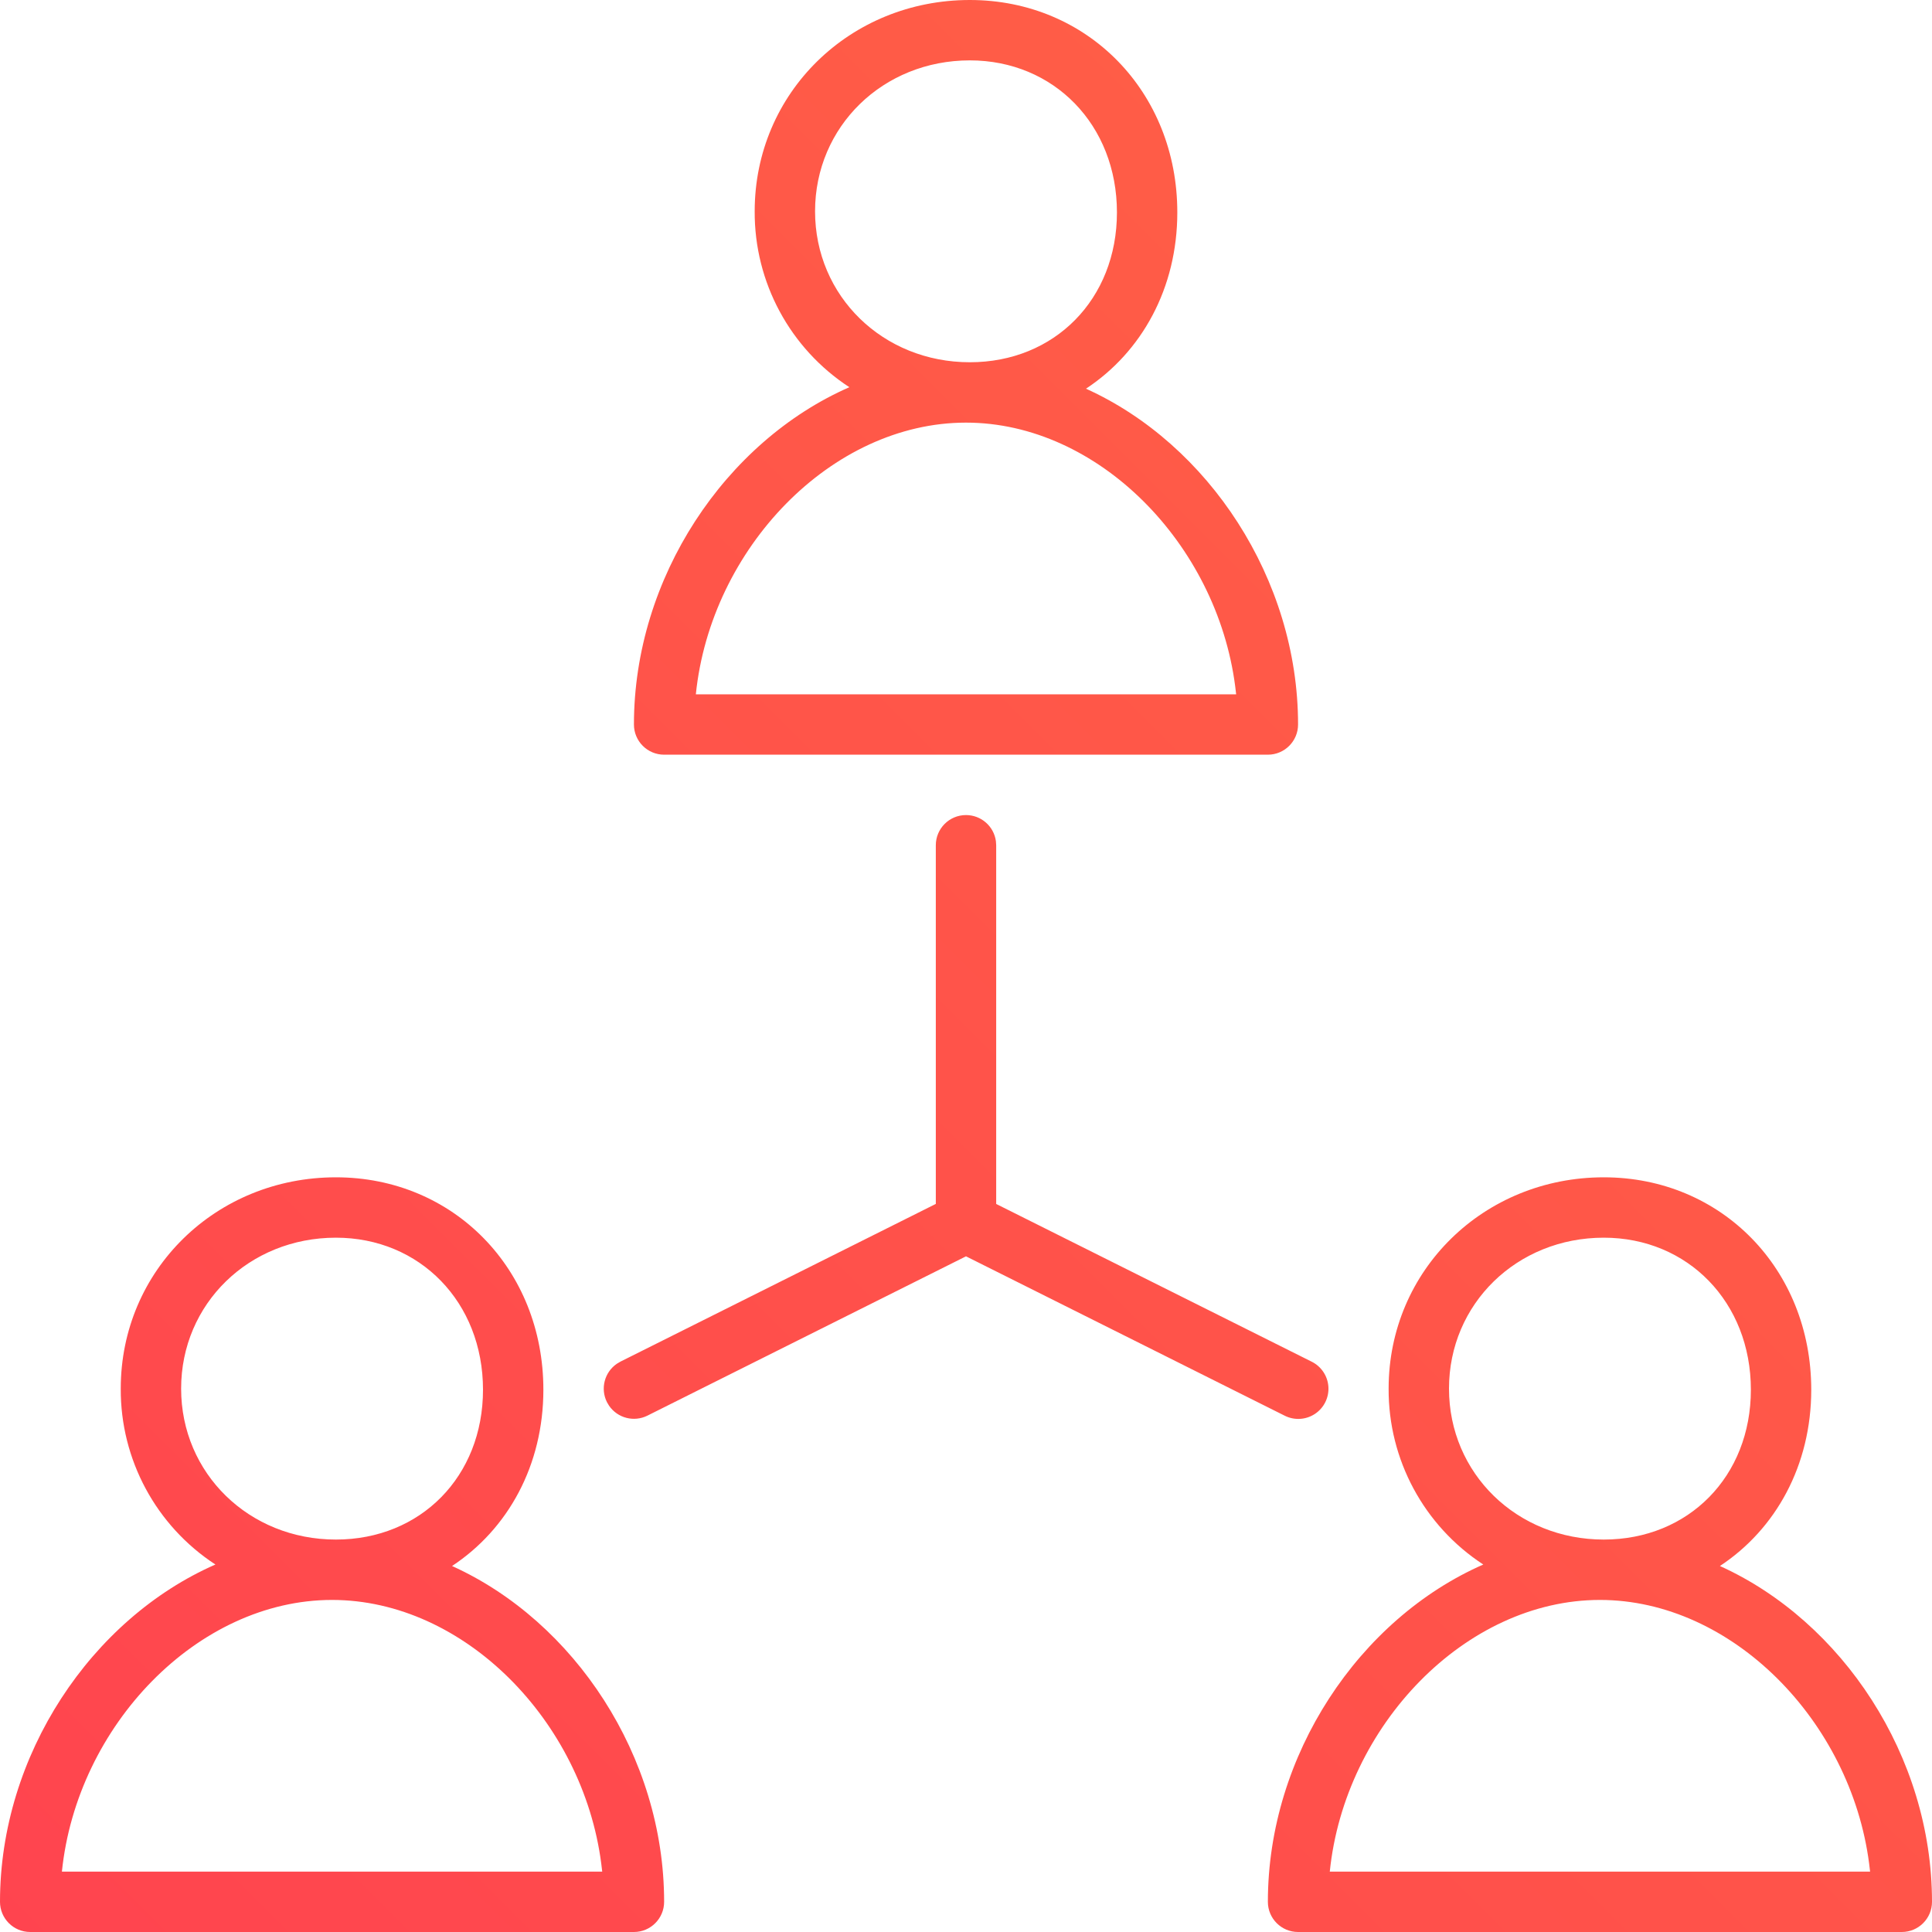
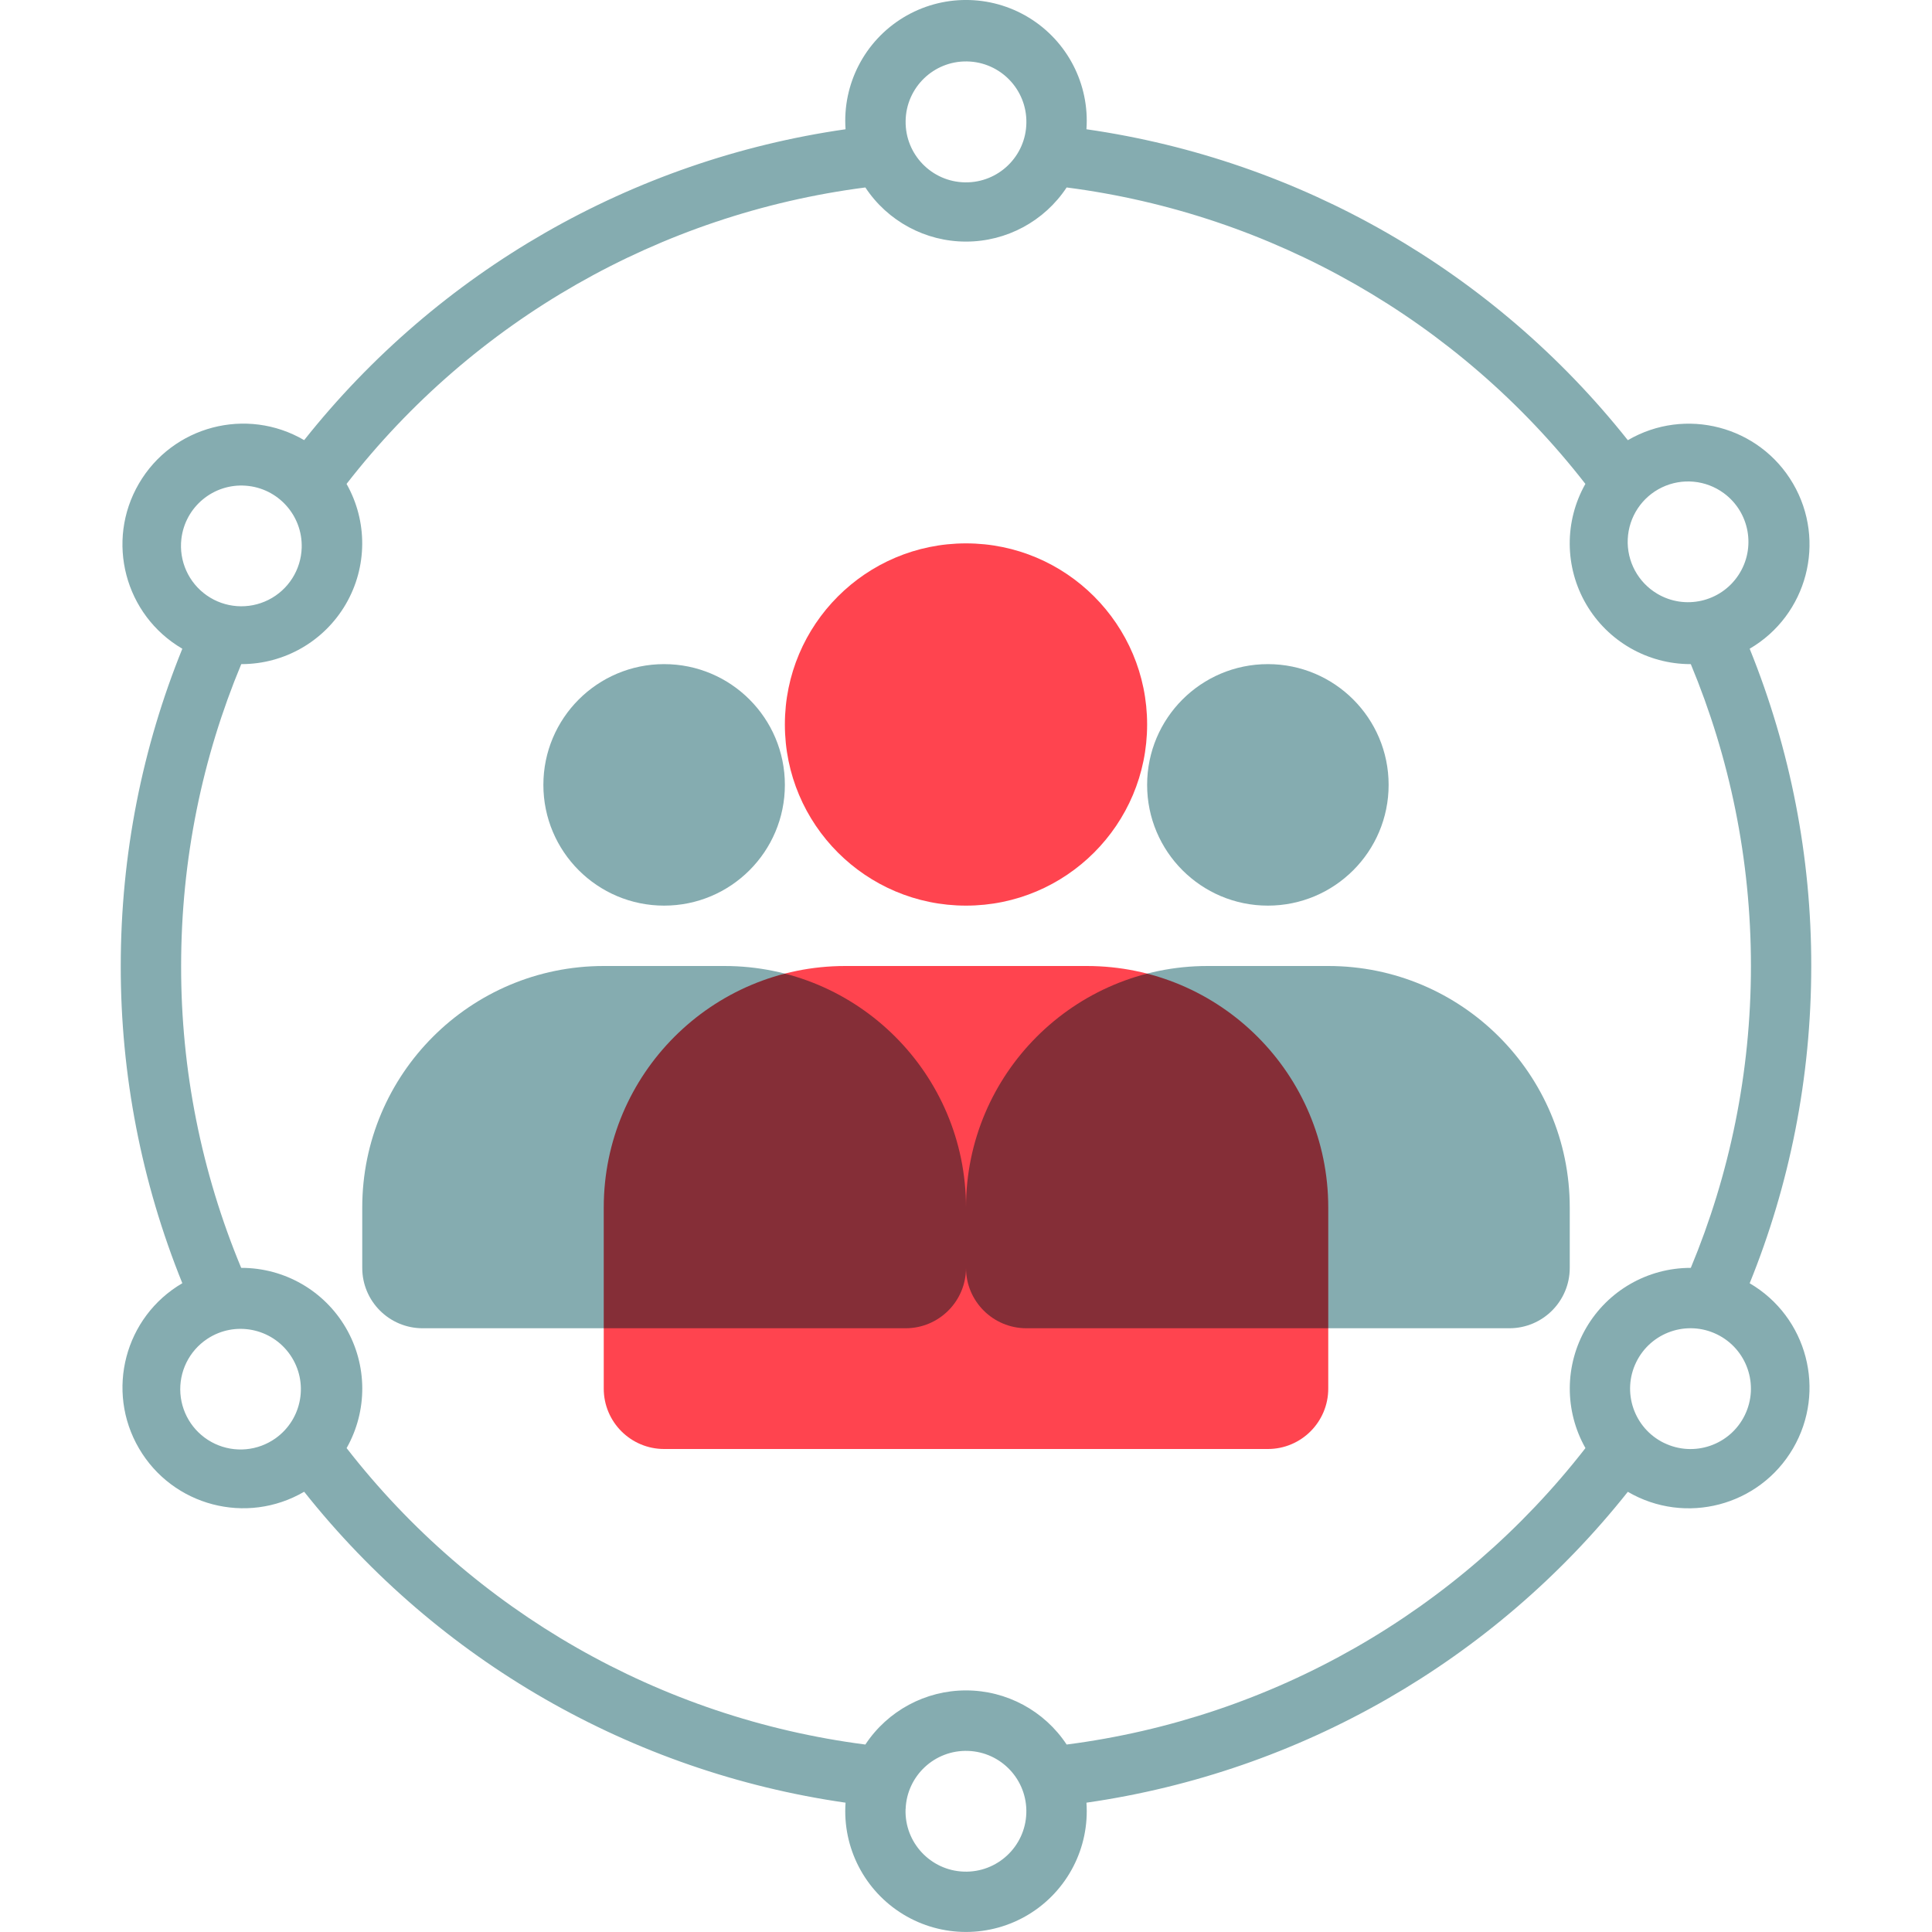
- <svg xmlns="http://www.w3.org/2000/svg" width="48" height="48">
-   <defs>
-     <linearGradient id="a" x1="0%" y1="100%" y2="0%">
-       <stop offset="0%" stop-color="#FF444F" />
-       <stop offset="100%" stop-color="#FF6444" />
-     </linearGradient>
-   </defs>
-   <g fill="none" fill-rule="evenodd">
-     <path d="M0 0h48v48H0z" />
-     <path fill="url(#a)" d="M8.345 29.25c2.925 0 5.155 2.283 5.155 5.277 0 1.88-.881 3.465-2.269 4.38 3.038 1.374 5.269 4.726 5.269 8.343a.75.75 0 01-.75.75h-15a.75.75 0 01-.75-.75c0-3.65 2.272-7.03 5.352-8.38A5.185 5.185 0 013 34.5c0-2.945 2.368-5.25 5.345-5.25zm31.5 0c2.925 0 5.155 2.283 5.155 5.277 0 1.88-.881 3.465-2.269 4.38C45.769 40.281 48 43.633 48 47.25a.75.75 0 01-.75.75h-15a.75.75 0 01-.75-.75c0-3.65 2.272-7.03 5.352-8.38A5.185 5.185 0 0134.5 34.5c0-2.945 2.368-5.25 5.345-5.25zM8.25 39.75c-3.342 0-6.341 3.124-6.712 6.75h13.424l-.024-.2c-.458-3.54-3.408-6.55-6.688-6.55zm31.5 0c-3.342 0-6.341 3.124-6.712 6.75h13.424l-.024-.2c-.458-3.54-3.408-6.55-6.688-6.55zm-31.405-9c-2.157 0-3.845 1.642-3.845 3.75s1.688 3.75 3.845 3.75c2.106 0 3.655-1.567 3.655-3.723 0-2.173-1.566-3.777-3.655-3.777zm31.5 0C37.688 30.75 36 32.392 36 34.5s1.688 3.75 3.845 3.75c2.106 0 3.655-1.567 3.655-3.723 0-2.173-1.566-3.777-3.655-3.777zM24 20.25a.75.75 0 01.743.648l.007.102v8.912l7.835 3.917a.75.75 0 11-.67 1.342L24 31.213l-7.915 3.958a.75.75 0 01-.954-.248l-.052-.088a.75.75 0 01.248-.954l.088-.052 7.835-3.918V21a.75.75 0 01.75-.75zM24.095 0c2.925 0 5.155 2.283 5.155 5.277 0 1.88-.881 3.465-2.269 4.38 3.038 1.374 5.269 4.726 5.269 8.343a.75.75 0 01-.75.75h-15a.75.75 0 01-.75-.75c0-3.65 2.272-7.03 5.352-8.38a5.185 5.185 0 01-2.352-4.37c0-2.945 2.368-5.25 5.345-5.25zM24 10.5c-3.342 0-6.341 3.124-6.712 6.75h13.424l-.024-.2C30.23 13.51 27.28 10.5 24 10.5zm.095-9c-2.157 0-3.845 1.642-3.845 3.75S21.938 9 24.095 9c2.106 0 3.655-1.567 3.655-3.723 0-2.173-1.566-3.777-3.655-3.777z" />
-   </g>
+ <svg xmlns="http://www.w3.org/2000/svg" width="32" height="32" fill="none">
+   <path fill-rule="evenodd" clip-rule="evenodd" d="M21 15a2 2 0 1 0 0-4 2 2 0 0 0 0 4Zm-1 1a4 4 0 0 0-4 4v1a1 1 0 0 0 1 1h8a1 1 0 0 0 1-1v-1a4 4 0 0 0-4-4h-2ZM11 15a2 2 0 1 0 0-4 2 2 0 0 0 0 4Zm-1 1a4 4 0 0 0-4 4v1a1 1 0 0 0 1 1h8a1 1 0 0 0 1-1v-1a4 4 0 0 0-4-4h-2Z" fill="#85ACB0" />
+   <path fill-rule="evenodd" clip-rule="evenodd" d="M16 15a3 3 0 1 0 0-6 3 3 0 0 0 0 6Zm-2 1a4 4 0 0 0-4 4v3a1 1 0 0 0 1 1h10a1 1 0 0 0 1-1v-3a4 4 0 0 0-4-4h-4Z" fill="#FF444F" style="mix-blend-mode:multiply" />
+   <path fill-rule="evenodd" clip-rule="evenodd" d="M17 2.035a1 1 0 0 1-2-.029V2a1 1 0 1 1 2 .035Zm-2.995.106a2 2 0 1 1 3.99 0 13.986 13.986 0 0 1 8.967 5.15 2 2 0 1 1 2.018 3.454A13.961 13.961 0 0 1 30 15.999c0 1.859-.362 3.633-1.02 5.256a2 2 0 1 1-2.018 3.454 13.986 13.986 0 0 1-8.967 5.149 2 2 0 1 1-3.99 0 13.986 13.986 0 0 1-8.967-5.15 2 2 0 1 1-2.018-3.454A13.96 13.96 0 0 1 2 16.001c0-1.859.362-3.633 1.02-5.256A2 2 0 1 1 5.038 7.29a13.986 13.986 0 0 1 8.967-5.149ZM3 16c0-1.772.354-3.46.996-5H4a2 2 0 0 0 1.74-2.985 12.987 12.987 0 0 1 8.593-4.91 1.998 1.998 0 0 0 3.334 0 12.987 12.987 0 0 1 8.592 4.91A2 2 0 0 0 28 11h.005c.641 1.54.996 3.228.996 5 0 1.772-.355 3.46-.996 5H28a2 2 0 0 0-1.74 2.985 12.987 12.987 0 0 1-8.593 4.91 1.998 1.998 0 0 0-3.334 0 12.987 12.987 0 0 1-8.592-4.91A2 2 0 0 0 4 21h-.005A12.96 12.96 0 0 1 3 16Zm1.997-6.927a1 1 0 1 1-1.993-.145 1 1 0 0 1 1.993.145ZM3.433 22.176a.999.999 0 1 0 1.132 1.646.999.999 0 0 0-1.132-1.646ZM27.447 9.833a1 1 0 1 1 1.104-1.665 1 1 0 0 1-1.104 1.665Zm.114 14.066a1 1 0 1 0 .879-1.797 1 1 0 0 0-.88 1.797ZM15 29.965a1 1 0 1 1 1.999.07 1 1 0 0 1-2-.07Z" fill="#85ACB0" />
</svg>
